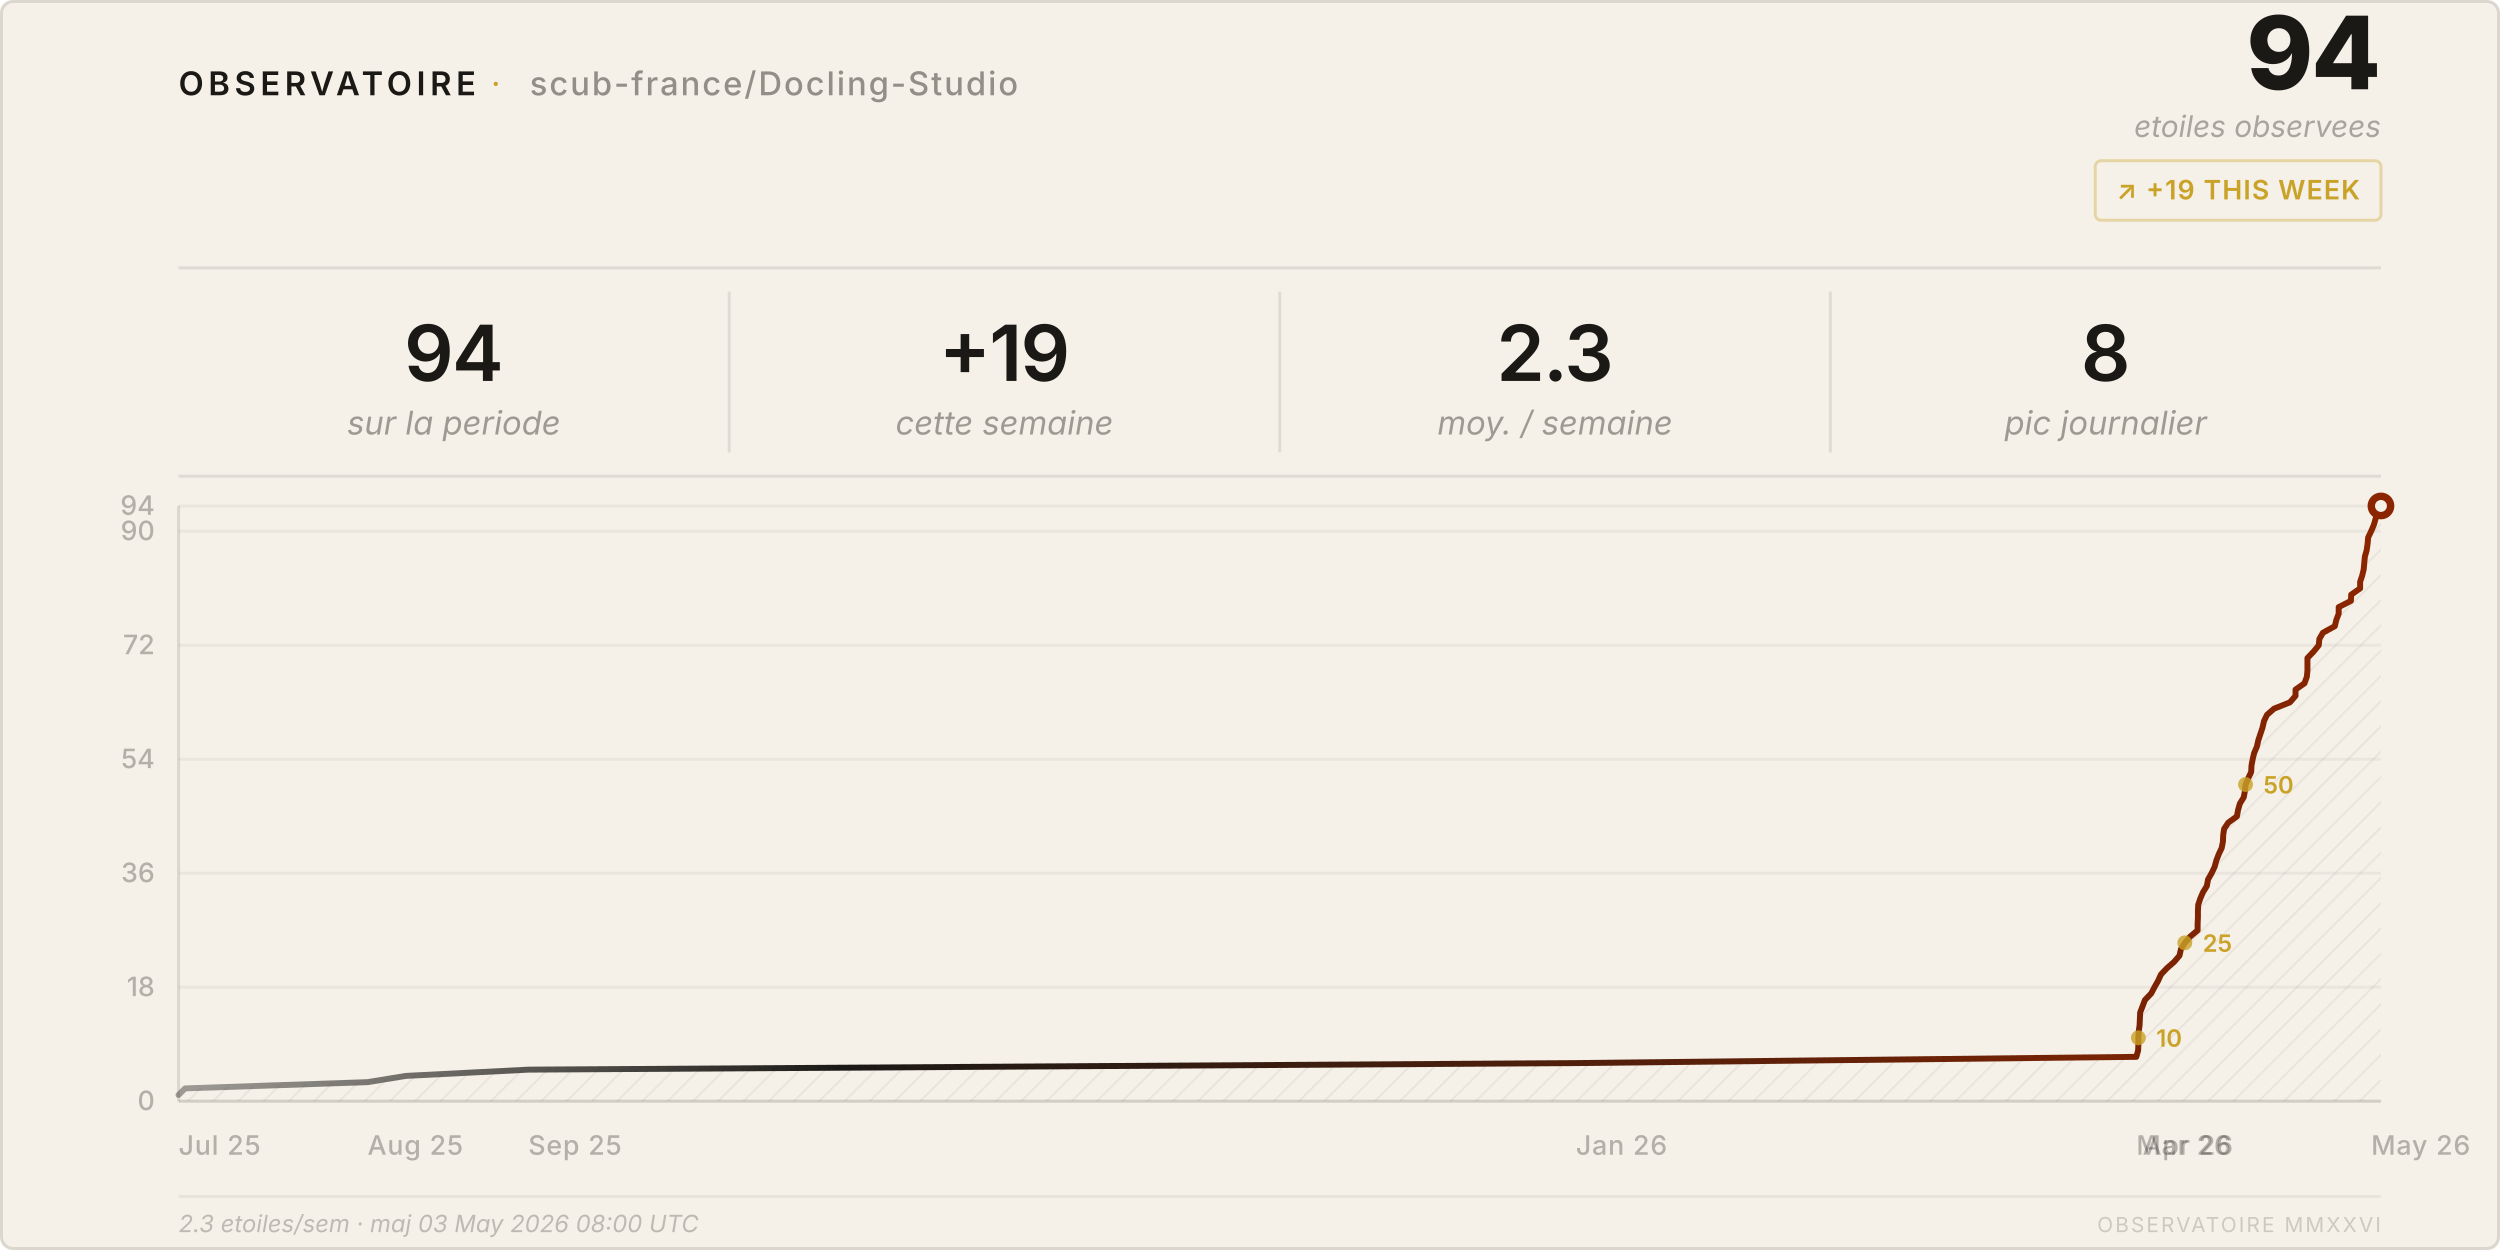
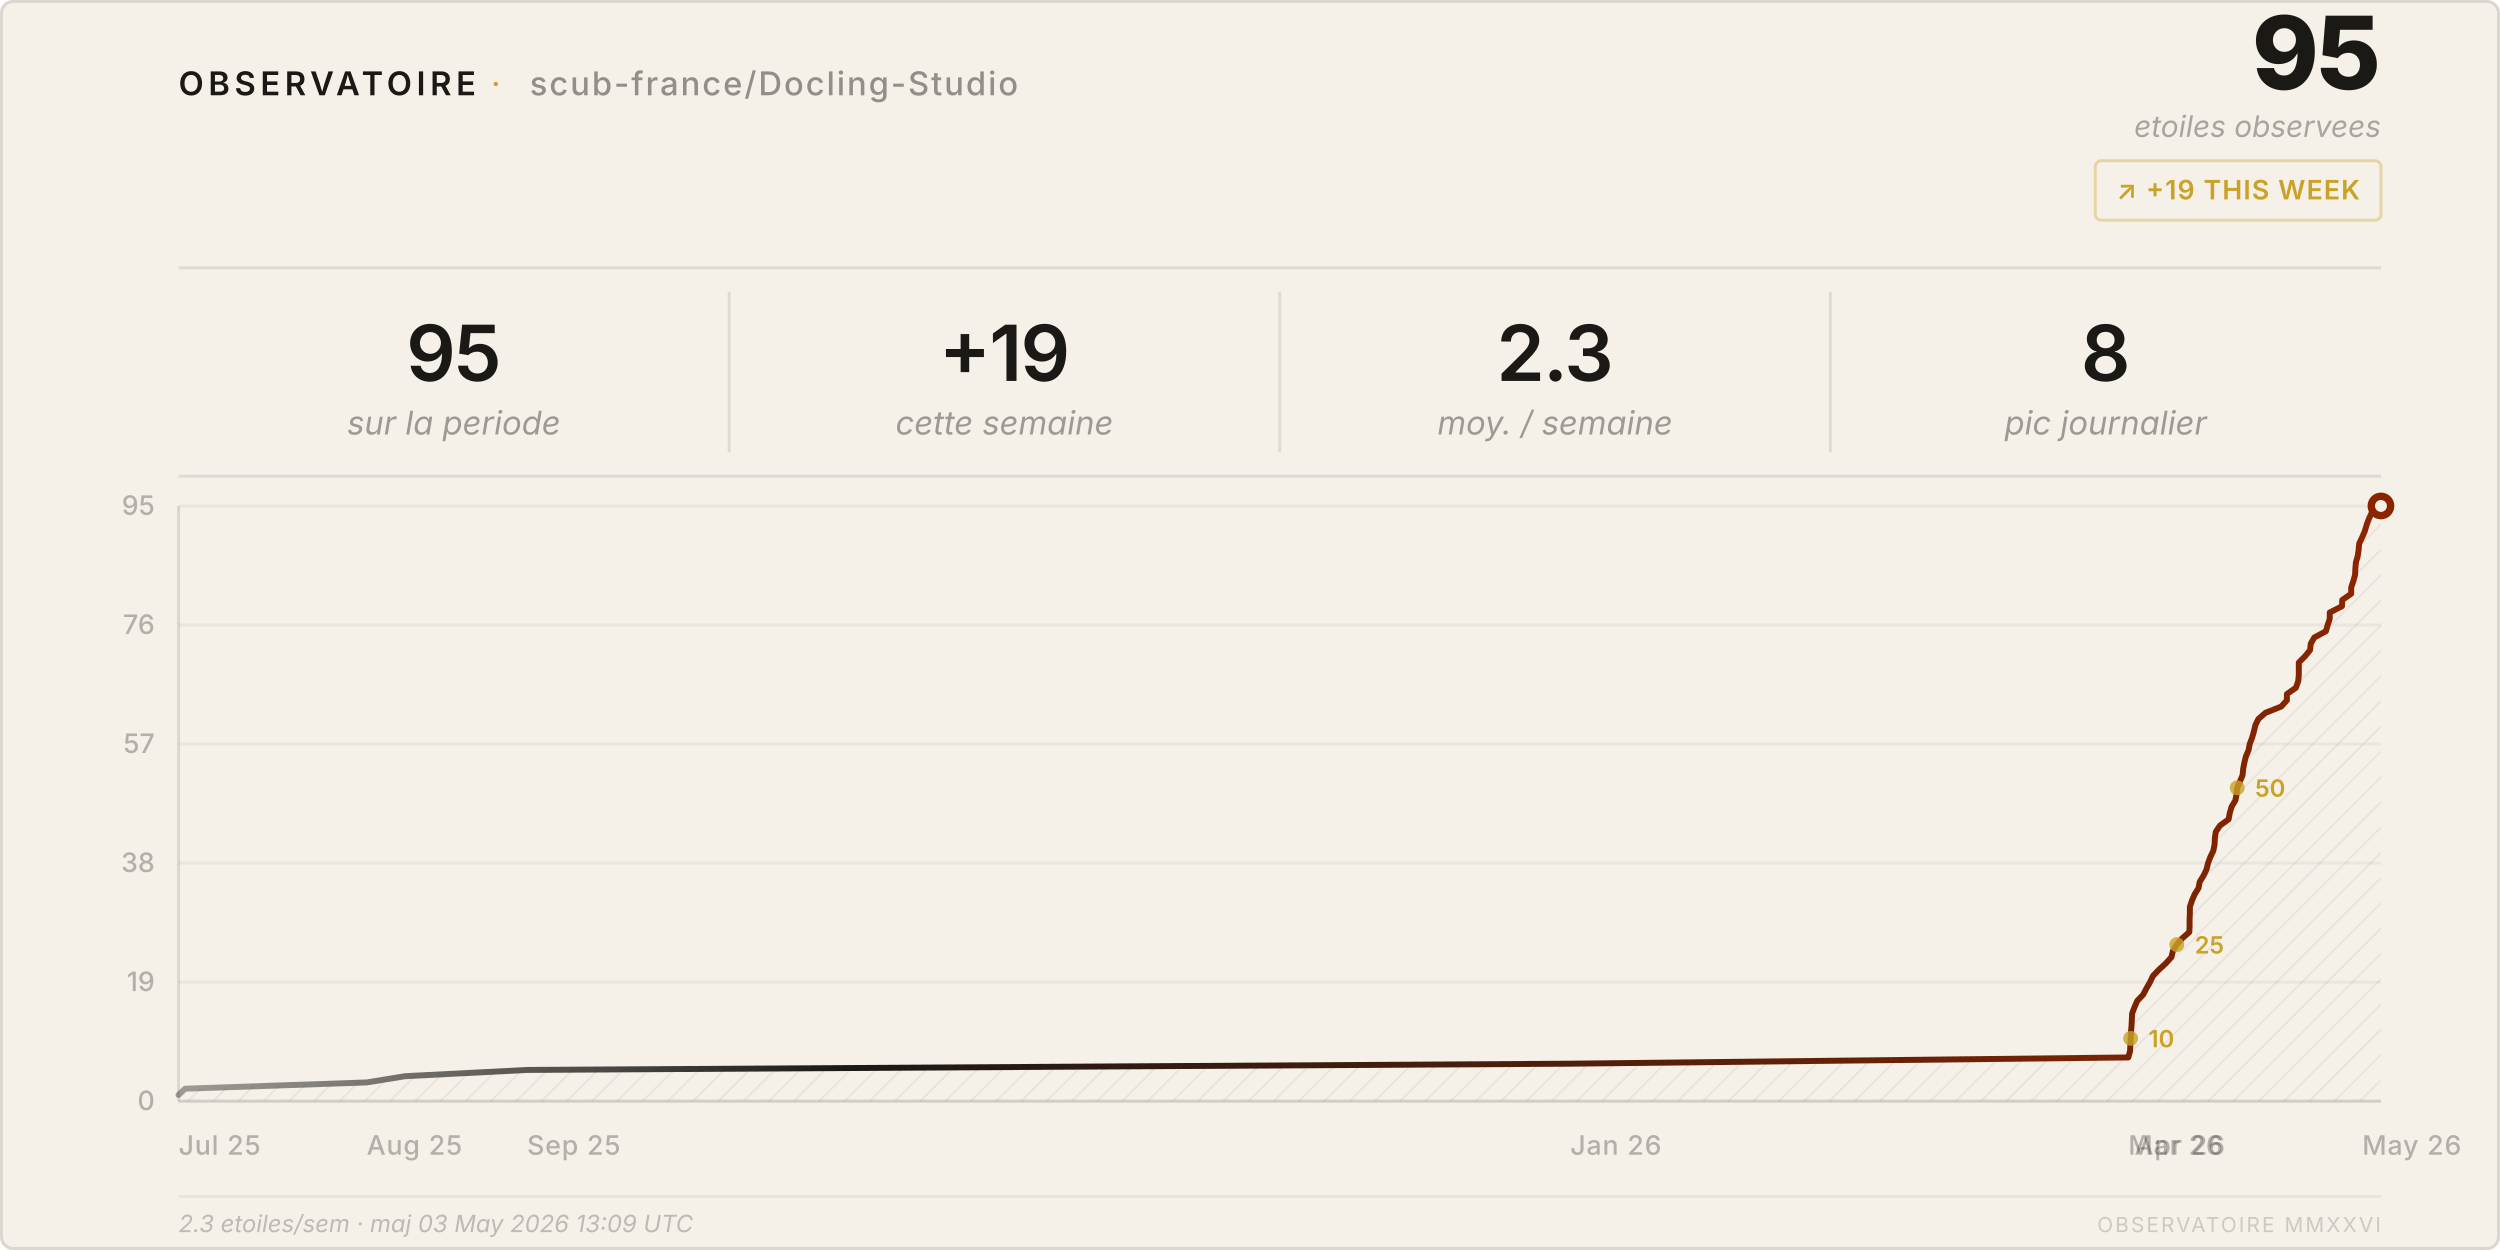
<svg xmlns="http://www.w3.org/2000/svg" viewBox="0 0 840 420" width="840" height="420">
  <style>
    text { font-family: system-ui, -apple-system, 'Segoe UI', sans-serif; }
  </style>
  <defs>
    <pattern id="h" patternUnits="userSpaceOnUse" width="6" height="6" patternTransform="rotate(45)">
      <line x1="0" y1="0" x2="0" y2="6" stroke="rgba(26,25,21,0.07)" stroke-width="1" />
    </pattern>
    <linearGradient id="lg" x1="0%" y1="0%" x2="100%" y2="0%">
      <stop offset="0%" stop-color="#1a1915" stop-opacity="0.4" />
      <stop offset="30%" stop-color="#1a1915" />
      <stop offset="100%" stop-color="#8b2500" />
    </linearGradient>
  </defs>
  <rect width="840" height="420" rx="4" fill="#f5f0e8" />
  <rect x=".5" y=".5" width="839" height="419" rx="4" fill="none" stroke="rgba(26,25,21,0.12)" />
  <text x="60" y="32" font-size="11" font-weight="600" letter-spacing="0.14em" fill="#1a1915">OBSERVATOIRE</text>
  <text x="165" y="32" font-size="11" fill="#c9a227" letter-spacing="0.08em">·</text>
  <text x="178" y="32" font-size="11" font-weight="500" letter-spacing="0.06em" fill="rgba(26,25,21,0.45)">scub-france/Docling-Studio</text>
-   <text x="800" y="30" font-size="34" font-weight="800" fill="#1a1915" text-anchor="end" letter-spacing="-0.02em">94</text>
+   <text x="800" y="30" font-size="34" font-weight="800" fill="#1a1915" text-anchor="end" letter-spacing="-0.02em">95</text>
  <text x="800" y="46" font-size="10" fill="rgba(26,25,21,0.35)" text-anchor="end" font-style="italic">etoiles observees</text>
  <rect x="704" y="54" width="96" height="20" rx="2" fill="none" stroke="rgba(201,162,39,0.35)" />
  <text x="752" y="67" font-size="9" font-weight="600" fill="#c9a227" text-anchor="middle" letter-spacing="0.04em">↗ +19 THIS WEEK</text>
  <line x1="60" y1="90" x2="800" y2="90" stroke="rgba(26,25,21,0.1)" />
-   <text x="152.5" y="128" font-size="26" font-weight="600" fill="#1a1915" text-anchor="middle" letter-spacing="-0.02em">94</text>
+   <text x="152.5" y="128" font-size="26" font-weight="600" fill="#1a1915" text-anchor="middle" letter-spacing="-0.02em">95</text>
  <text x="152.5" y="146" font-size="11" fill="rgba(26,25,21,0.4)" text-anchor="middle" font-style="italic">sur la periode</text>
  <line x1="245.0" y1="98" x2="245.0" y2="152" stroke="rgba(26,25,21,0.1)" />
  <text x="337.5" y="128" font-size="26" font-weight="600" fill="#1a1915" text-anchor="middle" letter-spacing="-0.02em">+19</text>
  <text x="337.5" y="146" font-size="11" fill="rgba(26,25,21,0.4)" text-anchor="middle" font-style="italic">cette semaine</text>
  <line x1="430.0" y1="98" x2="430.0" y2="152" stroke="rgba(26,25,21,0.1)" />
  <text x="522.5" y="128" font-size="26" font-weight="600" fill="#1a1915" text-anchor="middle" letter-spacing="-0.02em">2.3</text>
  <text x="522.5" y="146" font-size="11" fill="rgba(26,25,21,0.4)" text-anchor="middle" font-style="italic">moy. / semaine</text>
  <line x1="615.0" y1="98" x2="615.0" y2="152" stroke="rgba(26,25,21,0.1)" />
  <text x="707.5" y="128" font-size="26" font-weight="600" fill="#1a1915" text-anchor="middle" letter-spacing="-0.02em">8</text>
  <text x="707.5" y="146" font-size="11" fill="rgba(26,25,21,0.4)" text-anchor="middle" font-style="italic">pic journalier</text>
  <line x1="60" y1="160" x2="800" y2="160" stroke="rgba(26,25,21,0.1)" />
  <line x1="60" y1="370.0" x2="800" y2="370.0" stroke="rgba(26,25,21,0.05)" />
  <text x="52" y="373.0" font-size="9" fill="rgba(26,25,21,0.3)" text-anchor="end" font-weight="500">0</text>
-   <line x1="60" y1="331.7" x2="800" y2="331.7" stroke="rgba(26,25,21,0.05)" />
-   <text x="52" y="334.7" font-size="9" fill="rgba(26,25,21,0.3)" text-anchor="end" font-weight="500">18</text>
-   <line x1="60" y1="293.4" x2="800" y2="293.4" stroke="rgba(26,25,21,0.05)" />
-   <text x="52" y="296.4" font-size="9" fill="rgba(26,25,21,0.3)" text-anchor="end" font-weight="500">36</text>
-   <line x1="60" y1="255.1" x2="800" y2="255.1" stroke="rgba(26,25,21,0.05)" />
-   <text x="52" y="258.1" font-size="9" fill="rgba(26,25,21,0.3)" text-anchor="end" font-weight="500">54</text>
-   <line x1="60" y1="216.8" x2="800" y2="216.8" stroke="rgba(26,25,21,0.05)" />
-   <text x="52" y="219.8" font-size="9" fill="rgba(26,25,21,0.3)" text-anchor="end" font-weight="500">72</text>
-   <line x1="60" y1="178.5" x2="800" y2="178.5" stroke="rgba(26,25,21,0.05)" />
-   <text x="52" y="181.5" font-size="9" fill="rgba(26,25,21,0.3)" text-anchor="end" font-weight="500">90</text>
+   <line x1="60" y1="330.0" x2="800" y2="330.0" stroke="rgba(26,25,21,0.05)" />
+   <text x="52" y="333.0" font-size="9" fill="rgba(26,25,21,0.3)" text-anchor="end" font-weight="500">19</text>
+   <line x1="60" y1="290.0" x2="800" y2="290.0" stroke="rgba(26,25,21,0.05)" />
+   <text x="52" y="293.0" font-size="9" fill="rgba(26,25,21,0.3)" text-anchor="end" font-weight="500">38</text>
+   <line x1="60" y1="250.0" x2="800" y2="250.0" stroke="rgba(26,25,21,0.05)" />
+   <text x="52" y="253.0" font-size="9" fill="rgba(26,25,21,0.3)" text-anchor="end" font-weight="500">57</text>
+   <line x1="60" y1="210.0" x2="800" y2="210.0" stroke="rgba(26,25,21,0.05)" />
+   <text x="52" y="213.0" font-size="9" fill="rgba(26,25,21,0.3)" text-anchor="end" font-weight="500">76</text>
  <line x1="60" y1="170.0" x2="800" y2="170.0" stroke="rgba(26,25,21,0.05)" />
-   <text x="52" y="173.0" font-size="9" fill="rgba(26,25,21,0.3)" text-anchor="end" font-weight="500">94</text>
+   <text x="52" y="173.0" font-size="9" fill="rgba(26,25,21,0.3)" text-anchor="end" font-weight="500">95</text>
  <text x="60.0" y="388" font-size="9" fill="rgba(26,25,21,0.3)" font-weight="500" letter-spacing="0.03em">Jul 25</text>
-   <text x="123.5" y="388" font-size="9" fill="rgba(26,25,21,0.3)" font-weight="500" letter-spacing="0.03em">Aug 25</text>
-   <text x="177.5" y="388" font-size="9" fill="rgba(26,25,21,0.3)" font-weight="500" letter-spacing="0.03em">Sep 25</text>
-   <text x="529.5" y="388" font-size="9" fill="rgba(26,25,21,0.3)" font-weight="500" letter-spacing="0.03em">Jan 26</text>
-   <text x="717.8" y="388" font-size="9" fill="rgba(26,25,21,0.3)" font-weight="500" letter-spacing="0.03em">Mar 26</text>
-   <text x="719.9" y="388" font-size="9" fill="rgba(26,25,21,0.3)" font-weight="500" letter-spacing="0.03em">Apr 26</text>
-   <text x="796.7" y="388" font-size="9" fill="rgba(26,25,21,0.3)" font-weight="500" letter-spacing="0.03em">May 26</text>
+   <text x="123.2" y="388" font-size="9" fill="rgba(26,25,21,0.3)" font-weight="500" letter-spacing="0.03em">Aug 25</text>
+   <text x="177.1" y="388" font-size="9" fill="rgba(26,25,21,0.3)" font-weight="500" letter-spacing="0.03em">Sep 25</text>
+   <text x="527.6" y="388" font-size="9" fill="rgba(26,25,21,0.3)" font-weight="500" letter-spacing="0.03em">Jan 26</text>
+   <text x="715.1" y="388" font-size="9" fill="rgba(26,25,21,0.3)" font-weight="500" letter-spacing="0.03em">Mar 26</text>
+   <text x="717.2" y="388" font-size="9" fill="rgba(26,25,21,0.3)" font-weight="500" letter-spacing="0.03em">Apr 26</text>
+   <text x="793.7" y="388" font-size="9" fill="rgba(26,25,21,0.3)" font-weight="500" letter-spacing="0.03em">May 26</text>
  <line x1="60" y1="170" x2="60" y2="370" stroke="rgba(26,25,21,0.12)" />
  <line x1="60" y1="370" x2="800" y2="370" stroke="rgba(26,25,21,0.12)" />
-   <path d="M 60.0,370 L 60.0,367.9 L 62.2,365.7 L 123.5,363.6 L 136.4,361.5 L 177.5,359.4 L 529.5,357.2 L 717.8,355.1 L 718.4,353.0 L 718.5,350.9 L 718.5,348.7 L 718.6,346.6 L 718.9,344.5 L 719.0,342.3 L 719.1,340.2 L 719.9,338.1 L 720.7,336.0 L 722.8,333.8 L 723.9,331.7 L 725.1,329.6 L 726.1,327.4 L 728.1,325.3 L 730.5,323.2 L 732.3,321.1 L 732.8,318.9 L 734.1,316.8 L 735.9,314.7 L 738.4,312.6 L 738.4,310.4 L 738.5,308.3 L 738.5,306.2 L 738.6,304.0 L 739.3,301.9 L 740.2,299.8 L 741.5,297.7 L 741.9,295.5 L 743.1,293.4 L 744.1,291.3 L 744.7,289.1 L 745.5,287.0 L 746.5,284.9 L 746.9,282.8 L 747.0,280.6 L 747.3,278.5 L 748.7,276.4 L 751.6,274.3 L 752.0,272.1 L 752.6,270.0 L 753.9,267.9 L 754.3,265.7 L 754.5,263.6 L 755.4,261.5 L 756.4,259.4 L 756.5,257.2 L 756.9,255.1 L 757.4,253.0 L 758.3,250.9 L 758.8,248.7 L 759.5,246.6 L 760.2,244.5 L 760.7,242.3 L 761.7,240.2 L 764.1,238.1 L 769.4,236.0 L 771.3,233.8 L 771.3,231.7 L 774.3,229.6 L 775.1,227.4 L 775.3,225.3 L 775.3,223.2 L 775.3,221.1 L 777.4,218.9 L 779.1,216.8 L 779.3,214.7 L 780.5,212.6 L 784.5,210.4 L 785.0,208.3 L 785.8,206.2 L 785.8,204.0 L 789.9,201.9 L 790.0,199.8 L 793.0,197.7 L 793.0,195.5 L 793.7,193.4 L 794.2,191.3 L 794.4,189.1 L 794.6,187.0 L 795.2,184.9 L 795.5,182.8 L 795.7,180.6 L 796.7,178.5 L 797.6,176.4 L 798.2,174.3 L 799.0,172.1 L 800.0,170.0 L 800.0,370 Z" fill="url(#h)" />
-   <polyline points="60.0,367.9 62.2,365.7 123.5,363.6 136.4,361.5 177.5,359.4 529.5,357.2 717.8,355.1 718.4,353.0 718.5,350.9 718.5,348.7 718.6,346.6 718.9,344.5 719.0,342.3 719.1,340.2 719.9,338.1 720.7,336.0 722.8,333.8 723.9,331.7 725.1,329.6 726.1,327.4 728.1,325.3 730.5,323.2 732.3,321.1 732.8,318.9 734.1,316.8 735.9,314.7 738.4,312.6 738.4,310.4 738.5,308.3 738.5,306.2 738.6,304.0 739.3,301.9 740.2,299.8 741.5,297.7 741.9,295.5 743.1,293.4 744.1,291.3 744.7,289.1 745.5,287.0 746.5,284.9 746.9,282.8 747.0,280.6 747.3,278.5 748.7,276.4 751.6,274.3 752.0,272.1 752.6,270.0 753.9,267.9 754.3,265.7 754.5,263.6 755.4,261.5 756.4,259.4 756.5,257.2 756.9,255.1 757.4,253.0 758.3,250.9 758.8,248.7 759.5,246.6 760.2,244.5 760.7,242.3 761.7,240.2 764.1,238.1 769.4,236.0 771.3,233.8 771.3,231.7 774.3,229.6 775.1,227.4 775.3,225.3 775.3,223.2 775.3,221.1 777.4,218.9 779.1,216.8 779.3,214.7 780.5,212.6 784.5,210.4 785.0,208.3 785.8,206.2 785.8,204.0 789.9,201.9 790.0,199.8 793.0,197.7 793.0,195.5 793.7,193.4 794.2,191.3 794.4,189.1 794.6,187.0 795.2,184.9 795.5,182.8 795.7,180.6 796.7,178.5 797.6,176.4 798.2,174.3 799.0,172.1 800.0,170.0" fill="none" stroke="url(#lg)" stroke-width="2" stroke-linejoin="round" stroke-linecap="round" />
+   <path d="M 60.0,370 L 60.0,367.9 L 62.2,365.8 L 123.2,363.7 L 136.1,361.6 L 177.1,359.5 L 527.6,357.4 L 715.1,355.3 L 715.7,353.2 L 715.8,351.1 L 715.9,348.9 L 716.0,346.8 L 716.2,344.7 L 716.3,342.6 L 716.4,340.5 L 717.2,338.4 L 718.1,336.3 L 720.1,334.2 L 721.2,332.1 L 722.4,330.0 L 723.4,327.9 L 725.4,325.8 L 727.7,323.7 L 729.6,321.6 L 730.1,319.5 L 731.4,317.4 L 733.2,315.3 L 735.6,313.2 L 735.7,311.1 L 735.7,308.9 L 735.8,306.8 L 735.8,304.7 L 736.5,302.6 L 737.4,300.5 L 738.7,298.4 L 739.1,296.3 L 740.4,294.2 L 741.4,292.1 L 741.9,290.0 L 742.7,287.9 L 743.7,285.8 L 744.1,283.7 L 744.2,281.6 L 744.5,279.5 L 745.9,277.4 L 748.8,275.3 L 749.2,273.2 L 749.8,271.1 L 751.1,268.9 L 751.5,266.8 L 751.7,264.7 L 752.6,262.6 L 753.5,260.5 L 753.7,258.4 L 754.1,256.3 L 754.6,254.2 L 755.5,252.1 L 755.9,250.0 L 756.7,247.9 L 757.3,245.8 L 757.8,243.7 L 758.8,241.6 L 761.2,239.5 L 766.5,237.4 L 768.4,235.3 L 768.4,233.2 L 771.4,231.1 L 772.2,228.9 L 772.4,226.8 L 772.4,224.7 L 772.4,222.6 L 774.5,220.5 L 776.2,218.4 L 776.4,216.3 L 777.6,214.2 L 781.5,212.1 L 782.1,210.0 L 782.8,207.9 L 782.8,205.8 L 786.9,203.7 L 787.0,201.6 L 790.0,199.5 L 790.0,197.4 L 790.7,195.3 L 791.3,193.2 L 791.4,191.1 L 791.6,188.9 L 792.2,186.8 L 792.5,184.7 L 792.7,182.6 L 793.7,180.5 L 794.6,178.4 L 795.2,176.3 L 796.0,174.2 L 797.0,172.1 L 800.0,170.0 L 800.0,370 Z" fill="url(#h)" />
+   <polyline points="60.0,367.9 62.2,365.8 123.2,363.7 136.1,361.6 177.1,359.5 527.6,357.4 715.1,355.3 715.7,353.2 715.8,351.1 715.9,348.9 716.0,346.8 716.2,344.7 716.3,342.6 716.4,340.5 717.2,338.4 718.1,336.3 720.1,334.2 721.2,332.1 722.4,330.0 723.4,327.9 725.4,325.8 727.7,323.7 729.6,321.6 730.1,319.5 731.4,317.4 733.2,315.3 735.6,313.2 735.7,311.1 735.7,308.9 735.8,306.8 735.8,304.7 736.5,302.6 737.4,300.5 738.7,298.4 739.1,296.3 740.4,294.2 741.4,292.1 741.9,290.0 742.7,287.9 743.7,285.8 744.1,283.7 744.2,281.6 744.5,279.5 745.9,277.4 748.8,275.3 749.2,273.2 749.8,271.1 751.1,268.9 751.5,266.8 751.7,264.7 752.6,262.6 753.5,260.5 753.7,258.4 754.1,256.3 754.6,254.2 755.5,252.1 755.9,250.0 756.7,247.9 757.3,245.8 757.8,243.7 758.8,241.6 761.2,239.5 766.5,237.4 768.4,235.3 768.4,233.2 771.4,231.1 772.2,228.9 772.4,226.8 772.4,224.7 772.4,222.6 774.5,220.5 776.2,218.4 776.4,216.3 777.6,214.2 781.5,212.1 782.1,210.0 782.8,207.9 782.8,205.8 786.9,203.7 787.0,201.6 790.0,199.5 790.0,197.4 790.7,195.3 791.3,193.2 791.4,191.1 791.6,188.9 792.2,186.8 792.5,184.7 792.7,182.6 793.7,180.5 794.6,178.4 795.2,176.3 796.0,174.2 797.0,172.1 800.0,170.0" fill="none" stroke="url(#lg)" stroke-width="2" stroke-linejoin="round" stroke-linecap="round" />
  <circle cx="800.0" cy="170.0" r="4.5" fill="#8b2500" />
  <circle cx="800.0" cy="170.0" r="2" fill="#f5f0e8" />
-   <circle cx="718.5" cy="348.7" r="2.5" fill="#c9a227" opacity="0.8" />
-   <text x="724.5" y="351.7" font-size="8" fill="#c9a227" font-weight="600">10</text>
-   <circle cx="734.1" cy="316.8" r="2.5" fill="#c9a227" opacity="0.8" />
-   <text x="740.1" y="319.8" font-size="8" fill="#c9a227" font-weight="600">25</text>
-   <circle cx="754.5" cy="263.6" r="2.5" fill="#c9a227" opacity="0.8" />
-   <text x="760.5" y="266.6" font-size="8" fill="#c9a227" font-weight="600">50</text>
+   <circle cx="715.9" cy="348.9" r="2.5" fill="#c9a227" opacity="0.8" />
+   <text x="721.9" y="351.9" font-size="8" fill="#c9a227" font-weight="600">10</text>
+   <circle cx="731.4" cy="317.4" r="2.5" fill="#c9a227" opacity="0.8" />
+   <text x="737.4" y="320.4" font-size="8" fill="#c9a227" font-weight="600">25</text>
+   <circle cx="751.7" cy="264.7" r="2.5" fill="#c9a227" opacity="0.8" />
+   <text x="757.7" y="267.7" font-size="8" fill="#c9a227" font-weight="600">50</text>
  <line x1="60" y1="402" x2="800" y2="402" stroke="rgba(26,25,21,0.06)" />
-   <text x="60" y="414" font-size="8" fill="rgba(26,25,21,0.25)" font-style="italic">2.3 etoiles/sem · maj 03 May 2026 08:00 UTC</text>
+   <text x="60" y="414" font-size="8" fill="rgba(26,25,21,0.25)" font-style="italic">2.3 etoiles/sem · maj 03 May 2026 13:09 UTC</text>
  <text x="800" y="414" font-size="7" fill="rgba(26,25,21,0.18)" text-anchor="end" letter-spacing="0.1em">OBSERVATOIRE MMXXVI</text>
</svg>
